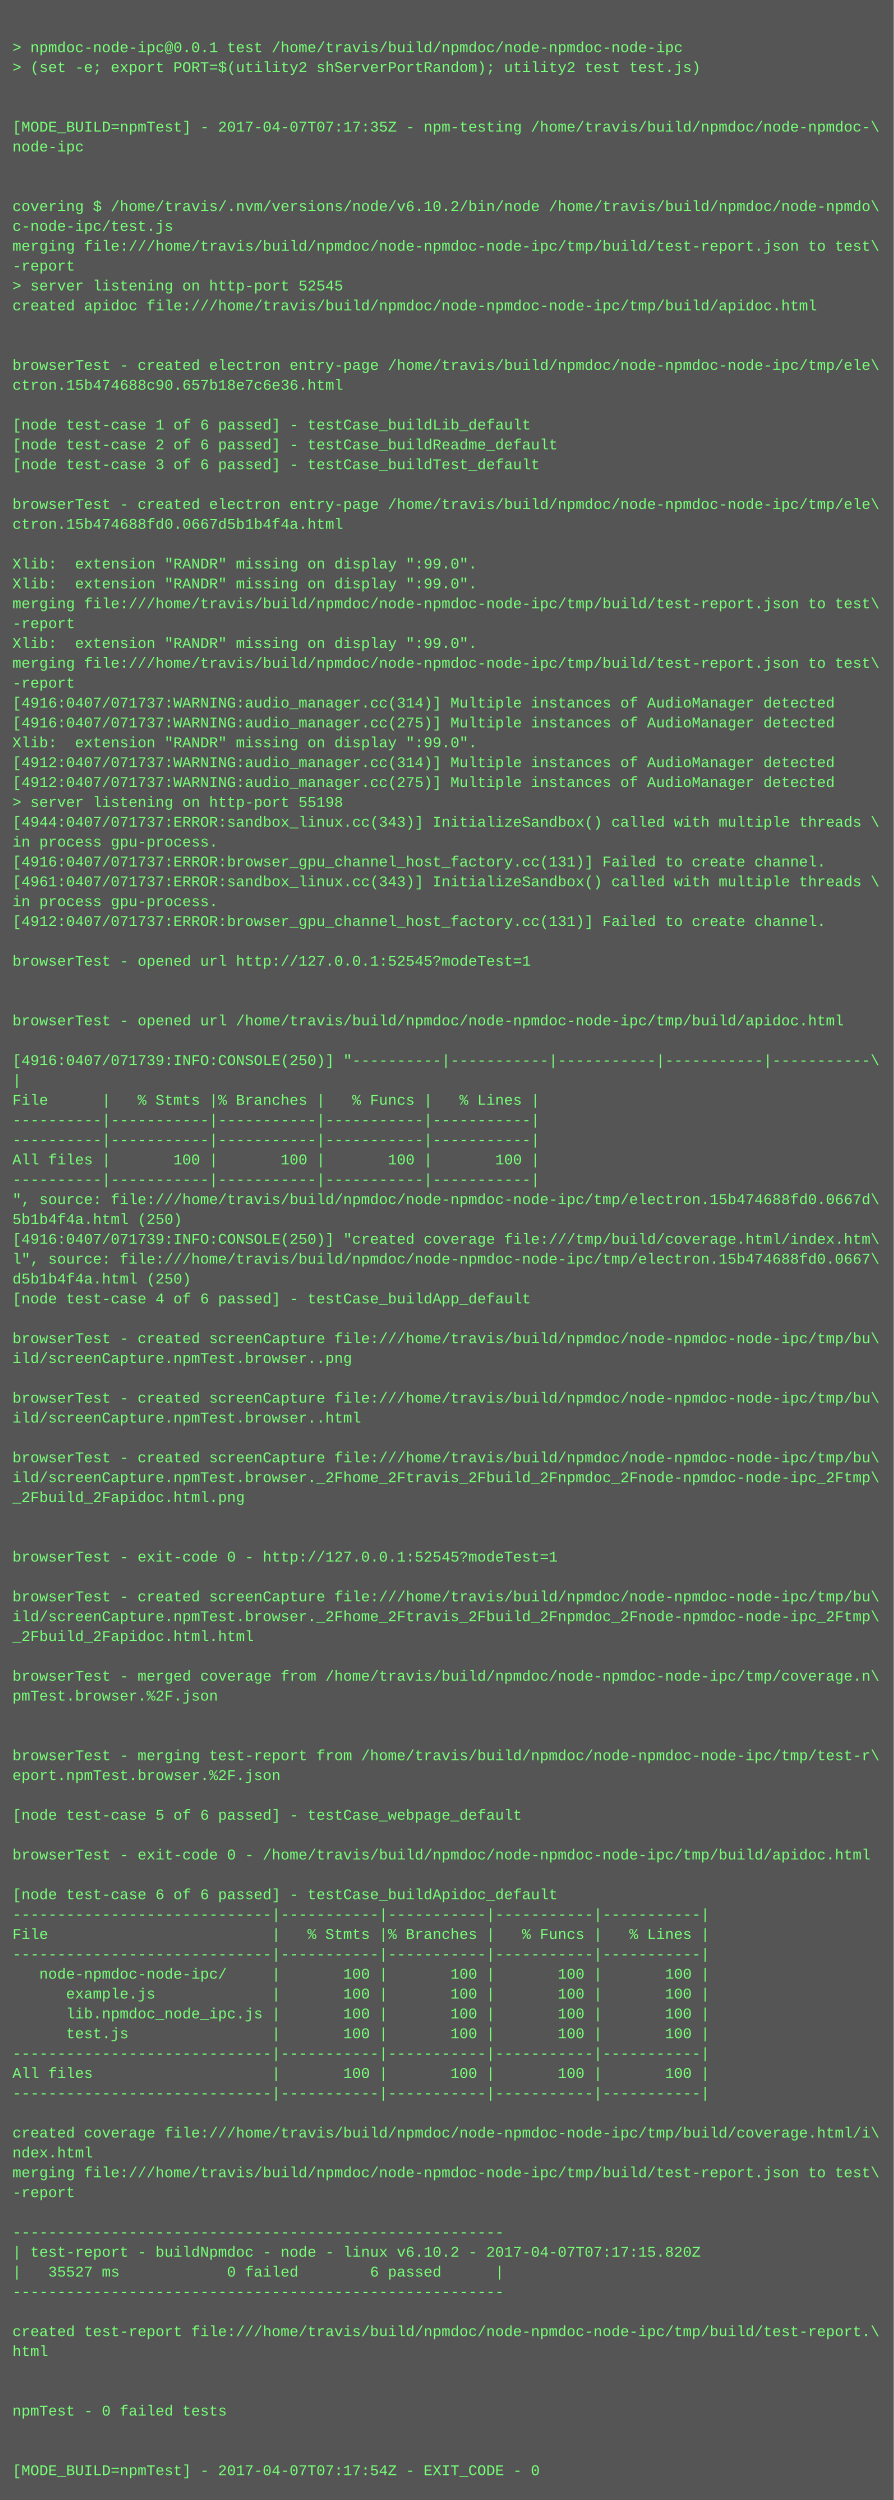
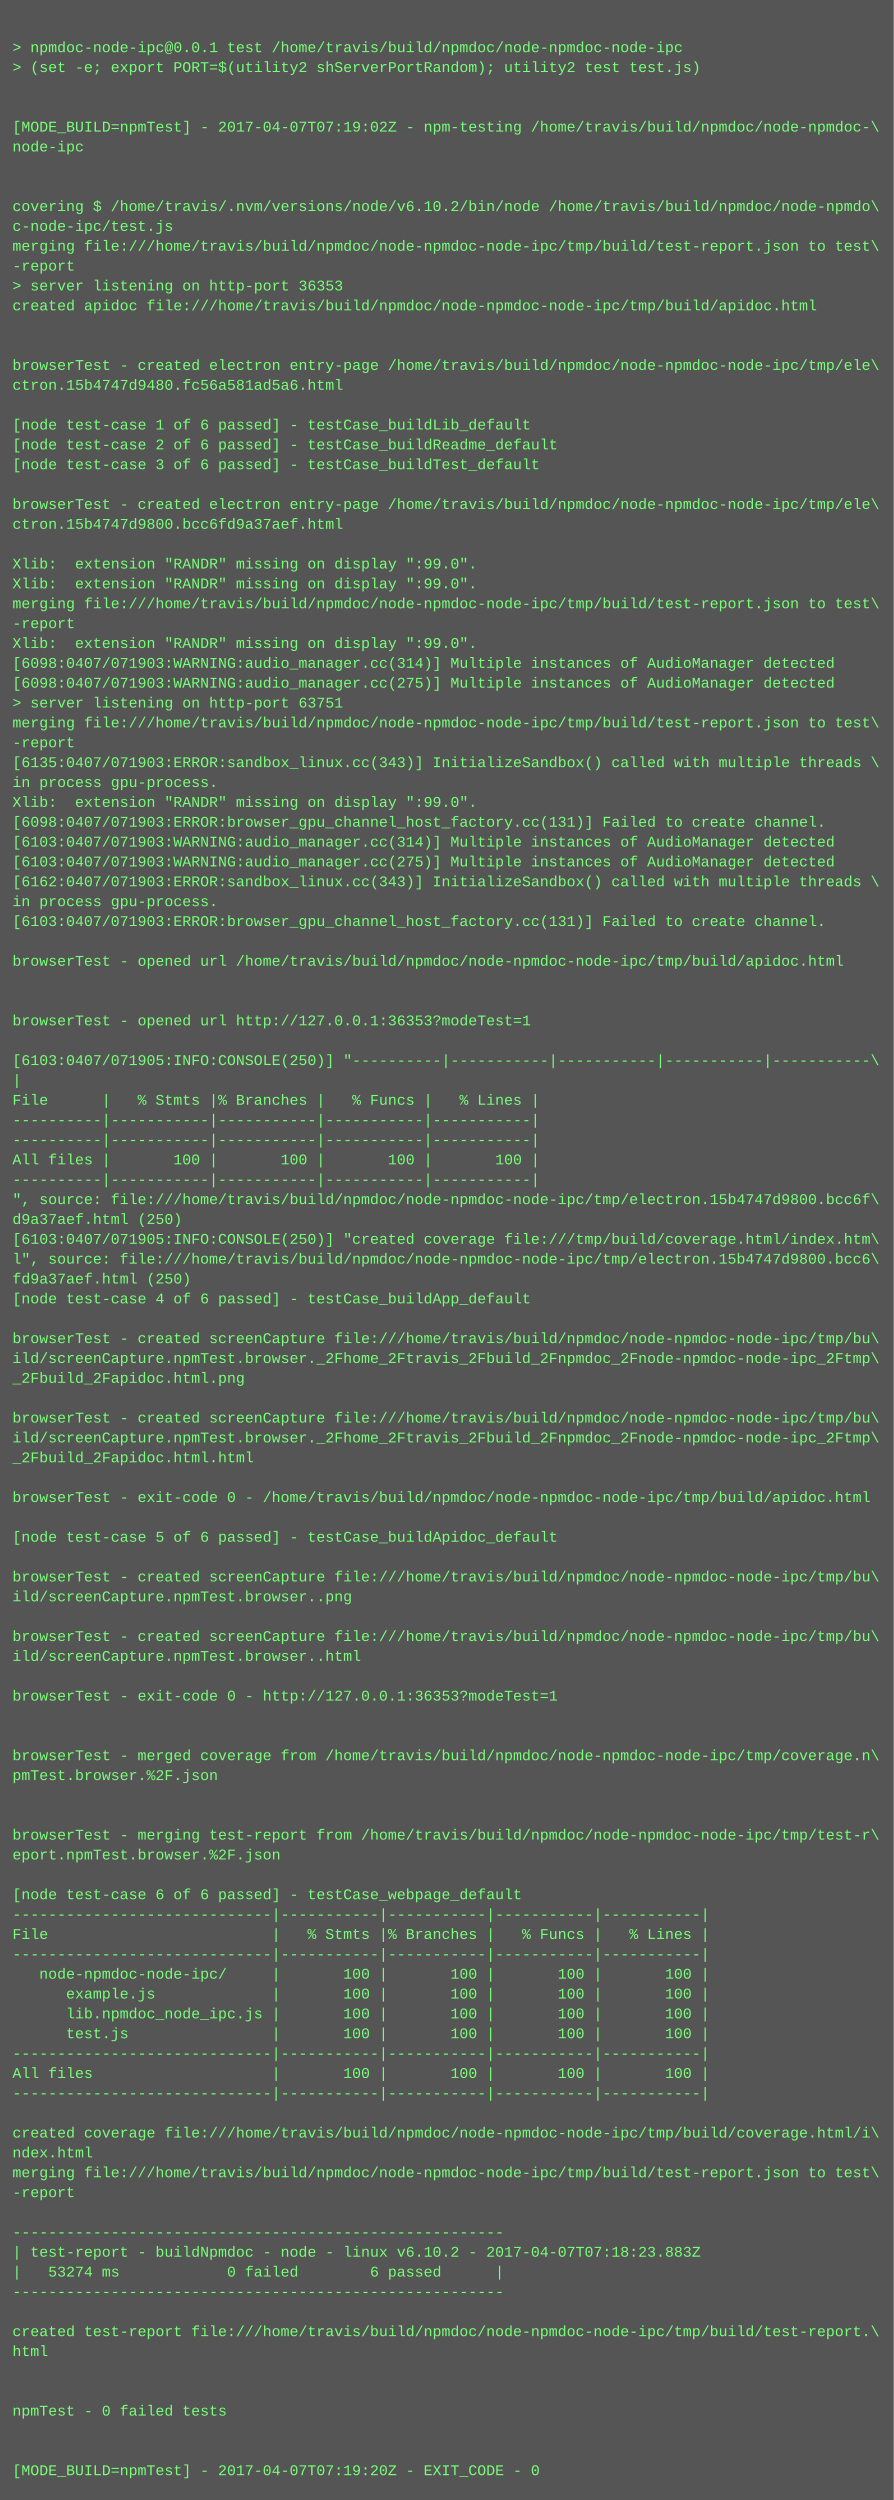
<svg xmlns="http://www.w3.org/2000/svg" height="2014" width="720">
  <rect height="2014" fill="#555" width="720" />
  <text fill="#7f7" font-family="Courier New" font-size="12" xml:space="preserve">
    <tspan x="10" y="26" />
    <tspan x="10" y="42">&gt; npmdoc-node-ipc@0.0.1 test /home/travis/build/npmdoc/node-npmdoc-node-ipc</tspan>
    <tspan x="10" y="58">&gt; (set -e; export PORT=$(utility2 shServerPortRandom); utility2 test test.js)</tspan>
    <tspan x="10" y="74" />
    <tspan x="10" y="90" />
-     <tspan x="10" y="106">[MODE_BUILD=npmTest] - 2017-04-07T07:17:35Z - npm-testing /home/travis/build/npmdoc/node-npmdoc-\</tspan>
+     <tspan x="10" y="106">[MODE_BUILD=npmTest] - 2017-04-07T07:19:02Z - npm-testing /home/travis/build/npmdoc/node-npmdoc-\</tspan>
    <tspan x="10" y="122">node-ipc</tspan>
    <tspan x="10" y="138" />
    <tspan x="10" y="154" />
    <tspan x="10" y="170">covering $ /home/travis/.nvm/versions/node/v6.10.2/bin/node /home/travis/build/npmdoc/node-npmdo\</tspan>
    <tspan x="10" y="186">c-node-ipc/test.js</tspan>
    <tspan x="10" y="202">merging file:///home/travis/build/npmdoc/node-npmdoc-node-ipc/tmp/build/test-report.json to test\</tspan>
    <tspan x="10" y="218">-report</tspan>
-     <tspan x="10" y="234">&gt; server listening on http-port 52545</tspan>
+     <tspan x="10" y="234">&gt; server listening on http-port 36353</tspan>
    <tspan x="10" y="250">created apidoc file:///home/travis/build/npmdoc/node-npmdoc-node-ipc/tmp/build/apidoc.html</tspan>
    <tspan x="10" y="266" />
    <tspan x="10" y="282" />
    <tspan x="10" y="298">browserTest - created electron entry-page /home/travis/build/npmdoc/node-npmdoc-node-ipc/tmp/ele\</tspan>
-     <tspan x="10" y="314">ctron.15b474688c90.657b18e7c6e36.html</tspan>
+     <tspan x="10" y="314">ctron.15b4747d9480.fc56a581ad5a6.html</tspan>
    <tspan x="10" y="330" />
    <tspan x="10" y="346">[node test-case 1 of 6 passed] - testCase_buildLib_default</tspan>
    <tspan x="10" y="362">[node test-case 2 of 6 passed] - testCase_buildReadme_default</tspan>
    <tspan x="10" y="378">[node test-case 3 of 6 passed] - testCase_buildTest_default</tspan>
    <tspan x="10" y="394" />
    <tspan x="10" y="410">browserTest - created electron entry-page /home/travis/build/npmdoc/node-npmdoc-node-ipc/tmp/ele\</tspan>
-     <tspan x="10" y="426">ctron.15b474688fd0.0667d5b1b4f4a.html</tspan>
+     <tspan x="10" y="426">ctron.15b4747d9800.bcc6fd9a37aef.html</tspan>
    <tspan x="10" y="442" />
    <tspan x="10" y="458">Xlib:  extension "RANDR" missing on display ":99.0".</tspan>
    <tspan x="10" y="474">Xlib:  extension "RANDR" missing on display ":99.0".</tspan>
    <tspan x="10" y="490">merging file:///home/travis/build/npmdoc/node-npmdoc-node-ipc/tmp/build/test-report.json to test\</tspan>
    <tspan x="10" y="506">-report</tspan>
    <tspan x="10" y="522">Xlib:  extension "RANDR" missing on display ":99.0".</tspan>
-     <tspan x="10" y="538">merging file:///home/travis/build/npmdoc/node-npmdoc-node-ipc/tmp/build/test-report.json to test\</tspan>
-     <tspan x="10" y="554">-report</tspan>
-     <tspan x="10" y="570">[4916:0407/071737:WARNING:audio_manager.cc(314)] Multiple instances of AudioManager detected</tspan>
-     <tspan x="10" y="586">[4916:0407/071737:WARNING:audio_manager.cc(275)] Multiple instances of AudioManager detected</tspan>
-     <tspan x="10" y="602">Xlib:  extension "RANDR" missing on display ":99.0".</tspan>
-     <tspan x="10" y="618">[4912:0407/071737:WARNING:audio_manager.cc(314)] Multiple instances of AudioManager detected</tspan>
-     <tspan x="10" y="634">[4912:0407/071737:WARNING:audio_manager.cc(275)] Multiple instances of AudioManager detected</tspan>
-     <tspan x="10" y="650">&gt; server listening on http-port 55198</tspan>
-     <tspan x="10" y="666">[4944:0407/071737:ERROR:sandbox_linux.cc(343)] InitializeSandbox() called with multiple threads \</tspan>
-     <tspan x="10" y="682">in process gpu-process. </tspan>
-     <tspan x="10" y="698">[4916:0407/071737:ERROR:browser_gpu_channel_host_factory.cc(131)] Failed to create channel.</tspan>
-     <tspan x="10" y="714">[4961:0407/071737:ERROR:sandbox_linux.cc(343)] InitializeSandbox() called with multiple threads \</tspan>
+     <tspan x="10" y="538">[6098:0407/071903:WARNING:audio_manager.cc(314)] Multiple instances of AudioManager detected</tspan>
+     <tspan x="10" y="554">[6098:0407/071903:WARNING:audio_manager.cc(275)] Multiple instances of AudioManager detected</tspan>
+     <tspan x="10" y="570">&gt; server listening on http-port 63751</tspan>
+     <tspan x="10" y="586">merging file:///home/travis/build/npmdoc/node-npmdoc-node-ipc/tmp/build/test-report.json to test\</tspan>
+     <tspan x="10" y="602">-report</tspan>
+     <tspan x="10" y="618">[6135:0407/071903:ERROR:sandbox_linux.cc(343)] InitializeSandbox() called with multiple threads \</tspan>
+     <tspan x="10" y="634">in process gpu-process. </tspan>
+     <tspan x="10" y="650">Xlib:  extension "RANDR" missing on display ":99.0".</tspan>
+     <tspan x="10" y="666">[6098:0407/071903:ERROR:browser_gpu_channel_host_factory.cc(131)] Failed to create channel.</tspan>
+     <tspan x="10" y="682">[6103:0407/071903:WARNING:audio_manager.cc(314)] Multiple instances of AudioManager detected</tspan>
+     <tspan x="10" y="698">[6103:0407/071903:WARNING:audio_manager.cc(275)] Multiple instances of AudioManager detected</tspan>
+     <tspan x="10" y="714">[6162:0407/071903:ERROR:sandbox_linux.cc(343)] InitializeSandbox() called with multiple threads \</tspan>
    <tspan x="10" y="730">in process gpu-process. </tspan>
-     <tspan x="10" y="746">[4912:0407/071737:ERROR:browser_gpu_channel_host_factory.cc(131)] Failed to create channel.</tspan>
+     <tspan x="10" y="746">[6103:0407/071903:ERROR:browser_gpu_channel_host_factory.cc(131)] Failed to create channel.</tspan>
    <tspan x="10" y="762" />
-     <tspan x="10" y="778">browserTest - opened url http://127.0.0.1:52545?modeTest=1</tspan>
+     <tspan x="10" y="778">browserTest - opened url /home/travis/build/npmdoc/node-npmdoc-node-ipc/tmp/build/apidoc.html</tspan>
    <tspan x="10" y="794" />
    <tspan x="10" y="810" />
-     <tspan x="10" y="826">browserTest - opened url /home/travis/build/npmdoc/node-npmdoc-node-ipc/tmp/build/apidoc.html</tspan>
+     <tspan x="10" y="826">browserTest - opened url http://127.0.0.1:36353?modeTest=1</tspan>
    <tspan x="10" y="842" />
-     <tspan x="10" y="858">[4916:0407/071739:INFO:CONSOLE(250)] "----------|-----------|-----------|-----------|-----------\</tspan>
+     <tspan x="10" y="858">[6103:0407/071905:INFO:CONSOLE(250)] "----------|-----------|-----------|-----------|-----------\</tspan>
    <tspan x="10" y="874">|</tspan>
    <tspan x="10" y="890">File      |   % Stmts |% Branches |   % Funcs |   % Lines |</tspan>
    <tspan x="10" y="906">----------|-----------|-----------|-----------|-----------|</tspan>
    <tspan x="10" y="922">----------|-----------|-----------|-----------|-----------|</tspan>
    <tspan x="10" y="938">All files |       100 |       100 |       100 |       100 |</tspan>
    <tspan x="10" y="954">----------|-----------|-----------|-----------|-----------|</tspan>
-     <tspan x="10" y="970">", source: file:///home/travis/build/npmdoc/node-npmdoc-node-ipc/tmp/electron.15b474688fd0.0667d\</tspan>
-     <tspan x="10" y="986">5b1b4f4a.html (250)</tspan>
-     <tspan x="10" y="1002">[4916:0407/071739:INFO:CONSOLE(250)] "created coverage file:///tmp/build/coverage.html/index.htm\</tspan>
-     <tspan x="10" y="1018">l", source: file:///home/travis/build/npmdoc/node-npmdoc-node-ipc/tmp/electron.15b474688fd0.0667\</tspan>
-     <tspan x="10" y="1034">d5b1b4f4a.html (250)</tspan>
+     <tspan x="10" y="970">", source: file:///home/travis/build/npmdoc/node-npmdoc-node-ipc/tmp/electron.15b4747d9800.bcc6f\</tspan>
+     <tspan x="10" y="986">d9a37aef.html (250)</tspan>
+     <tspan x="10" y="1002">[6103:0407/071905:INFO:CONSOLE(250)] "created coverage file:///tmp/build/coverage.html/index.htm\</tspan>
+     <tspan x="10" y="1018">l", source: file:///home/travis/build/npmdoc/node-npmdoc-node-ipc/tmp/electron.15b4747d9800.bcc6\</tspan>
+     <tspan x="10" y="1034">fd9a37aef.html (250)</tspan>
    <tspan x="10" y="1050">[node test-case 4 of 6 passed] - testCase_buildApp_default</tspan>
    <tspan x="10" y="1066" />
    <tspan x="10" y="1082">browserTest - created screenCapture file:///home/travis/build/npmdoc/node-npmdoc-node-ipc/tmp/bu\</tspan>
-     <tspan x="10" y="1098">ild/screenCapture.npmTest.browser..png</tspan>
-     <tspan x="10" y="1114" />
-     <tspan x="10" y="1130">browserTest - created screenCapture file:///home/travis/build/npmdoc/node-npmdoc-node-ipc/tmp/bu\</tspan>
-     <tspan x="10" y="1146">ild/screenCapture.npmTest.browser..html</tspan>
-     <tspan x="10" y="1162" />
-     <tspan x="10" y="1178">browserTest - created screenCapture file:///home/travis/build/npmdoc/node-npmdoc-node-ipc/tmp/bu\</tspan>
-     <tspan x="10" y="1194">ild/screenCapture.npmTest.browser._2Fhome_2Ftravis_2Fbuild_2Fnpmdoc_2Fnode-npmdoc-node-ipc_2Ftmp\</tspan>
-     <tspan x="10" y="1210">_2Fbuild_2Fapidoc.html.png</tspan>
+     <tspan x="10" y="1098">ild/screenCapture.npmTest.browser._2Fhome_2Ftravis_2Fbuild_2Fnpmdoc_2Fnode-npmdoc-node-ipc_2Ftmp\</tspan>
+     <tspan x="10" y="1114">_2Fbuild_2Fapidoc.html.png</tspan>
+     <tspan x="10" y="1130" />
+     <tspan x="10" y="1146">browserTest - created screenCapture file:///home/travis/build/npmdoc/node-npmdoc-node-ipc/tmp/bu\</tspan>
+     <tspan x="10" y="1162">ild/screenCapture.npmTest.browser._2Fhome_2Ftravis_2Fbuild_2Fnpmdoc_2Fnode-npmdoc-node-ipc_2Ftmp\</tspan>
+     <tspan x="10" y="1178">_2Fbuild_2Fapidoc.html.html</tspan>
+     <tspan x="10" y="1194" />
+     <tspan x="10" y="1210">browserTest - exit-code 0 - /home/travis/build/npmdoc/node-npmdoc-node-ipc/tmp/build/apidoc.html</tspan>
    <tspan x="10" y="1226" />
-     <tspan x="10" y="1242" />
-     <tspan x="10" y="1258">browserTest - exit-code 0 - http://127.0.0.1:52545?modeTest=1</tspan>
-     <tspan x="10" y="1274" />
-     <tspan x="10" y="1290">browserTest - created screenCapture file:///home/travis/build/npmdoc/node-npmdoc-node-ipc/tmp/bu\</tspan>
-     <tspan x="10" y="1306">ild/screenCapture.npmTest.browser._2Fhome_2Ftravis_2Fbuild_2Fnpmdoc_2Fnode-npmdoc-node-ipc_2Ftmp\</tspan>
-     <tspan x="10" y="1322">_2Fbuild_2Fapidoc.html.html</tspan>
-     <tspan x="10" y="1338" />
-     <tspan x="10" y="1354">browserTest - merged coverage from /home/travis/build/npmdoc/node-npmdoc-node-ipc/tmp/coverage.n\</tspan>
-     <tspan x="10" y="1370">pmTest.browser.%2F.json</tspan>
+     <tspan x="10" y="1242">[node test-case 5 of 6 passed] - testCase_buildApidoc_default</tspan>
+     <tspan x="10" y="1258" />
+     <tspan x="10" y="1274">browserTest - created screenCapture file:///home/travis/build/npmdoc/node-npmdoc-node-ipc/tmp/bu\</tspan>
+     <tspan x="10" y="1290">ild/screenCapture.npmTest.browser..png</tspan>
+     <tspan x="10" y="1306" />
+     <tspan x="10" y="1322">browserTest - created screenCapture file:///home/travis/build/npmdoc/node-npmdoc-node-ipc/tmp/bu\</tspan>
+     <tspan x="10" y="1338">ild/screenCapture.npmTest.browser..html</tspan>
+     <tspan x="10" y="1354" />
+     <tspan x="10" y="1370">browserTest - exit-code 0 - http://127.0.0.1:36353?modeTest=1</tspan>
    <tspan x="10" y="1386" />
    <tspan x="10" y="1402" />
-     <tspan x="10" y="1418">browserTest - merging test-report from /home/travis/build/npmdoc/node-npmdoc-node-ipc/tmp/test-r\</tspan>
-     <tspan x="10" y="1434">eport.npmTest.browser.%2F.json</tspan>
+     <tspan x="10" y="1418">browserTest - merged coverage from /home/travis/build/npmdoc/node-npmdoc-node-ipc/tmp/coverage.n\</tspan>
+     <tspan x="10" y="1434">pmTest.browser.%2F.json</tspan>
    <tspan x="10" y="1450" />
-     <tspan x="10" y="1466">[node test-case 5 of 6 passed] - testCase_webpage_default</tspan>
-     <tspan x="10" y="1482" />
-     <tspan x="10" y="1498">browserTest - exit-code 0 - /home/travis/build/npmdoc/node-npmdoc-node-ipc/tmp/build/apidoc.html</tspan>
+     <tspan x="10" y="1466" />
+     <tspan x="10" y="1482">browserTest - merging test-report from /home/travis/build/npmdoc/node-npmdoc-node-ipc/tmp/test-r\</tspan>
+     <tspan x="10" y="1498">eport.npmTest.browser.%2F.json</tspan>
    <tspan x="10" y="1514" />
-     <tspan x="10" y="1530">[node test-case 6 of 6 passed] - testCase_buildApidoc_default</tspan>
+     <tspan x="10" y="1530">[node test-case 6 of 6 passed] - testCase_webpage_default</tspan>
    <tspan x="10" y="1546">-----------------------------|-----------|-----------|-----------|-----------|</tspan>
    <tspan x="10" y="1562">File                         |   % Stmts |% Branches |   % Funcs |   % Lines |</tspan>
    <tspan x="10" y="1578">-----------------------------|-----------|-----------|-----------|-----------|</tspan>
    <tspan x="10" y="1594">   node-npmdoc-node-ipc/     |       100 |       100 |       100 |       100 |</tspan>
    <tspan x="10" y="1610">      example.js             |       100 |       100 |       100 |       100 |</tspan>
    <tspan x="10" y="1626">      lib.npmdoc_node_ipc.js |       100 |       100 |       100 |       100 |</tspan>
    <tspan x="10" y="1642">      test.js                |       100 |       100 |       100 |       100 |</tspan>
    <tspan x="10" y="1658">-----------------------------|-----------|-----------|-----------|-----------|</tspan>
    <tspan x="10" y="1674">All files                    |       100 |       100 |       100 |       100 |</tspan>
    <tspan x="10" y="1690">-----------------------------|-----------|-----------|-----------|-----------|</tspan>
    <tspan x="10" y="1706" />
    <tspan x="10" y="1722">created coverage file:///home/travis/build/npmdoc/node-npmdoc-node-ipc/tmp/build/coverage.html/i\</tspan>
    <tspan x="10" y="1738">ndex.html</tspan>
    <tspan x="10" y="1754">merging file:///home/travis/build/npmdoc/node-npmdoc-node-ipc/tmp/build/test-report.json to test\</tspan>
    <tspan x="10" y="1770">-report</tspan>
    <tspan x="10" y="1786" />
    <tspan x="10" y="1802">-------------------------------------------------------</tspan>
-     <tspan x="10" y="1818">| test-report - buildNpmdoc - node - linux v6.10.2 - 2017-04-07T07:17:15.820Z</tspan>
-     <tspan x="10" y="1834">|   35527 ms            0 failed        6 passed      |</tspan>
+     <tspan x="10" y="1818">| test-report - buildNpmdoc - node - linux v6.10.2 - 2017-04-07T07:18:23.883Z</tspan>
+     <tspan x="10" y="1834">|   53274 ms            0 failed        6 passed      |</tspan>
    <tspan x="10" y="1850">-------------------------------------------------------</tspan>
    <tspan x="10" y="1866" />
    <tspan x="10" y="1882">created test-report file:///home/travis/build/npmdoc/node-npmdoc-node-ipc/tmp/build/test-report.\</tspan>
    <tspan x="10" y="1898">html</tspan>
    <tspan x="10" y="1914" />
    <tspan x="10" y="1930" />
    <tspan x="10" y="1946">npmTest - 0 failed tests</tspan>
    <tspan x="10" y="1962" />
    <tspan x="10" y="1978" />
-     <tspan x="10" y="1994">[MODE_BUILD=npmTest] - 2017-04-07T07:17:54Z - EXIT_CODE - 0</tspan>
+     <tspan x="10" y="1994">[MODE_BUILD=npmTest] - 2017-04-07T07:19:20Z - EXIT_CODE - 0</tspan>
  </text>
</svg>
